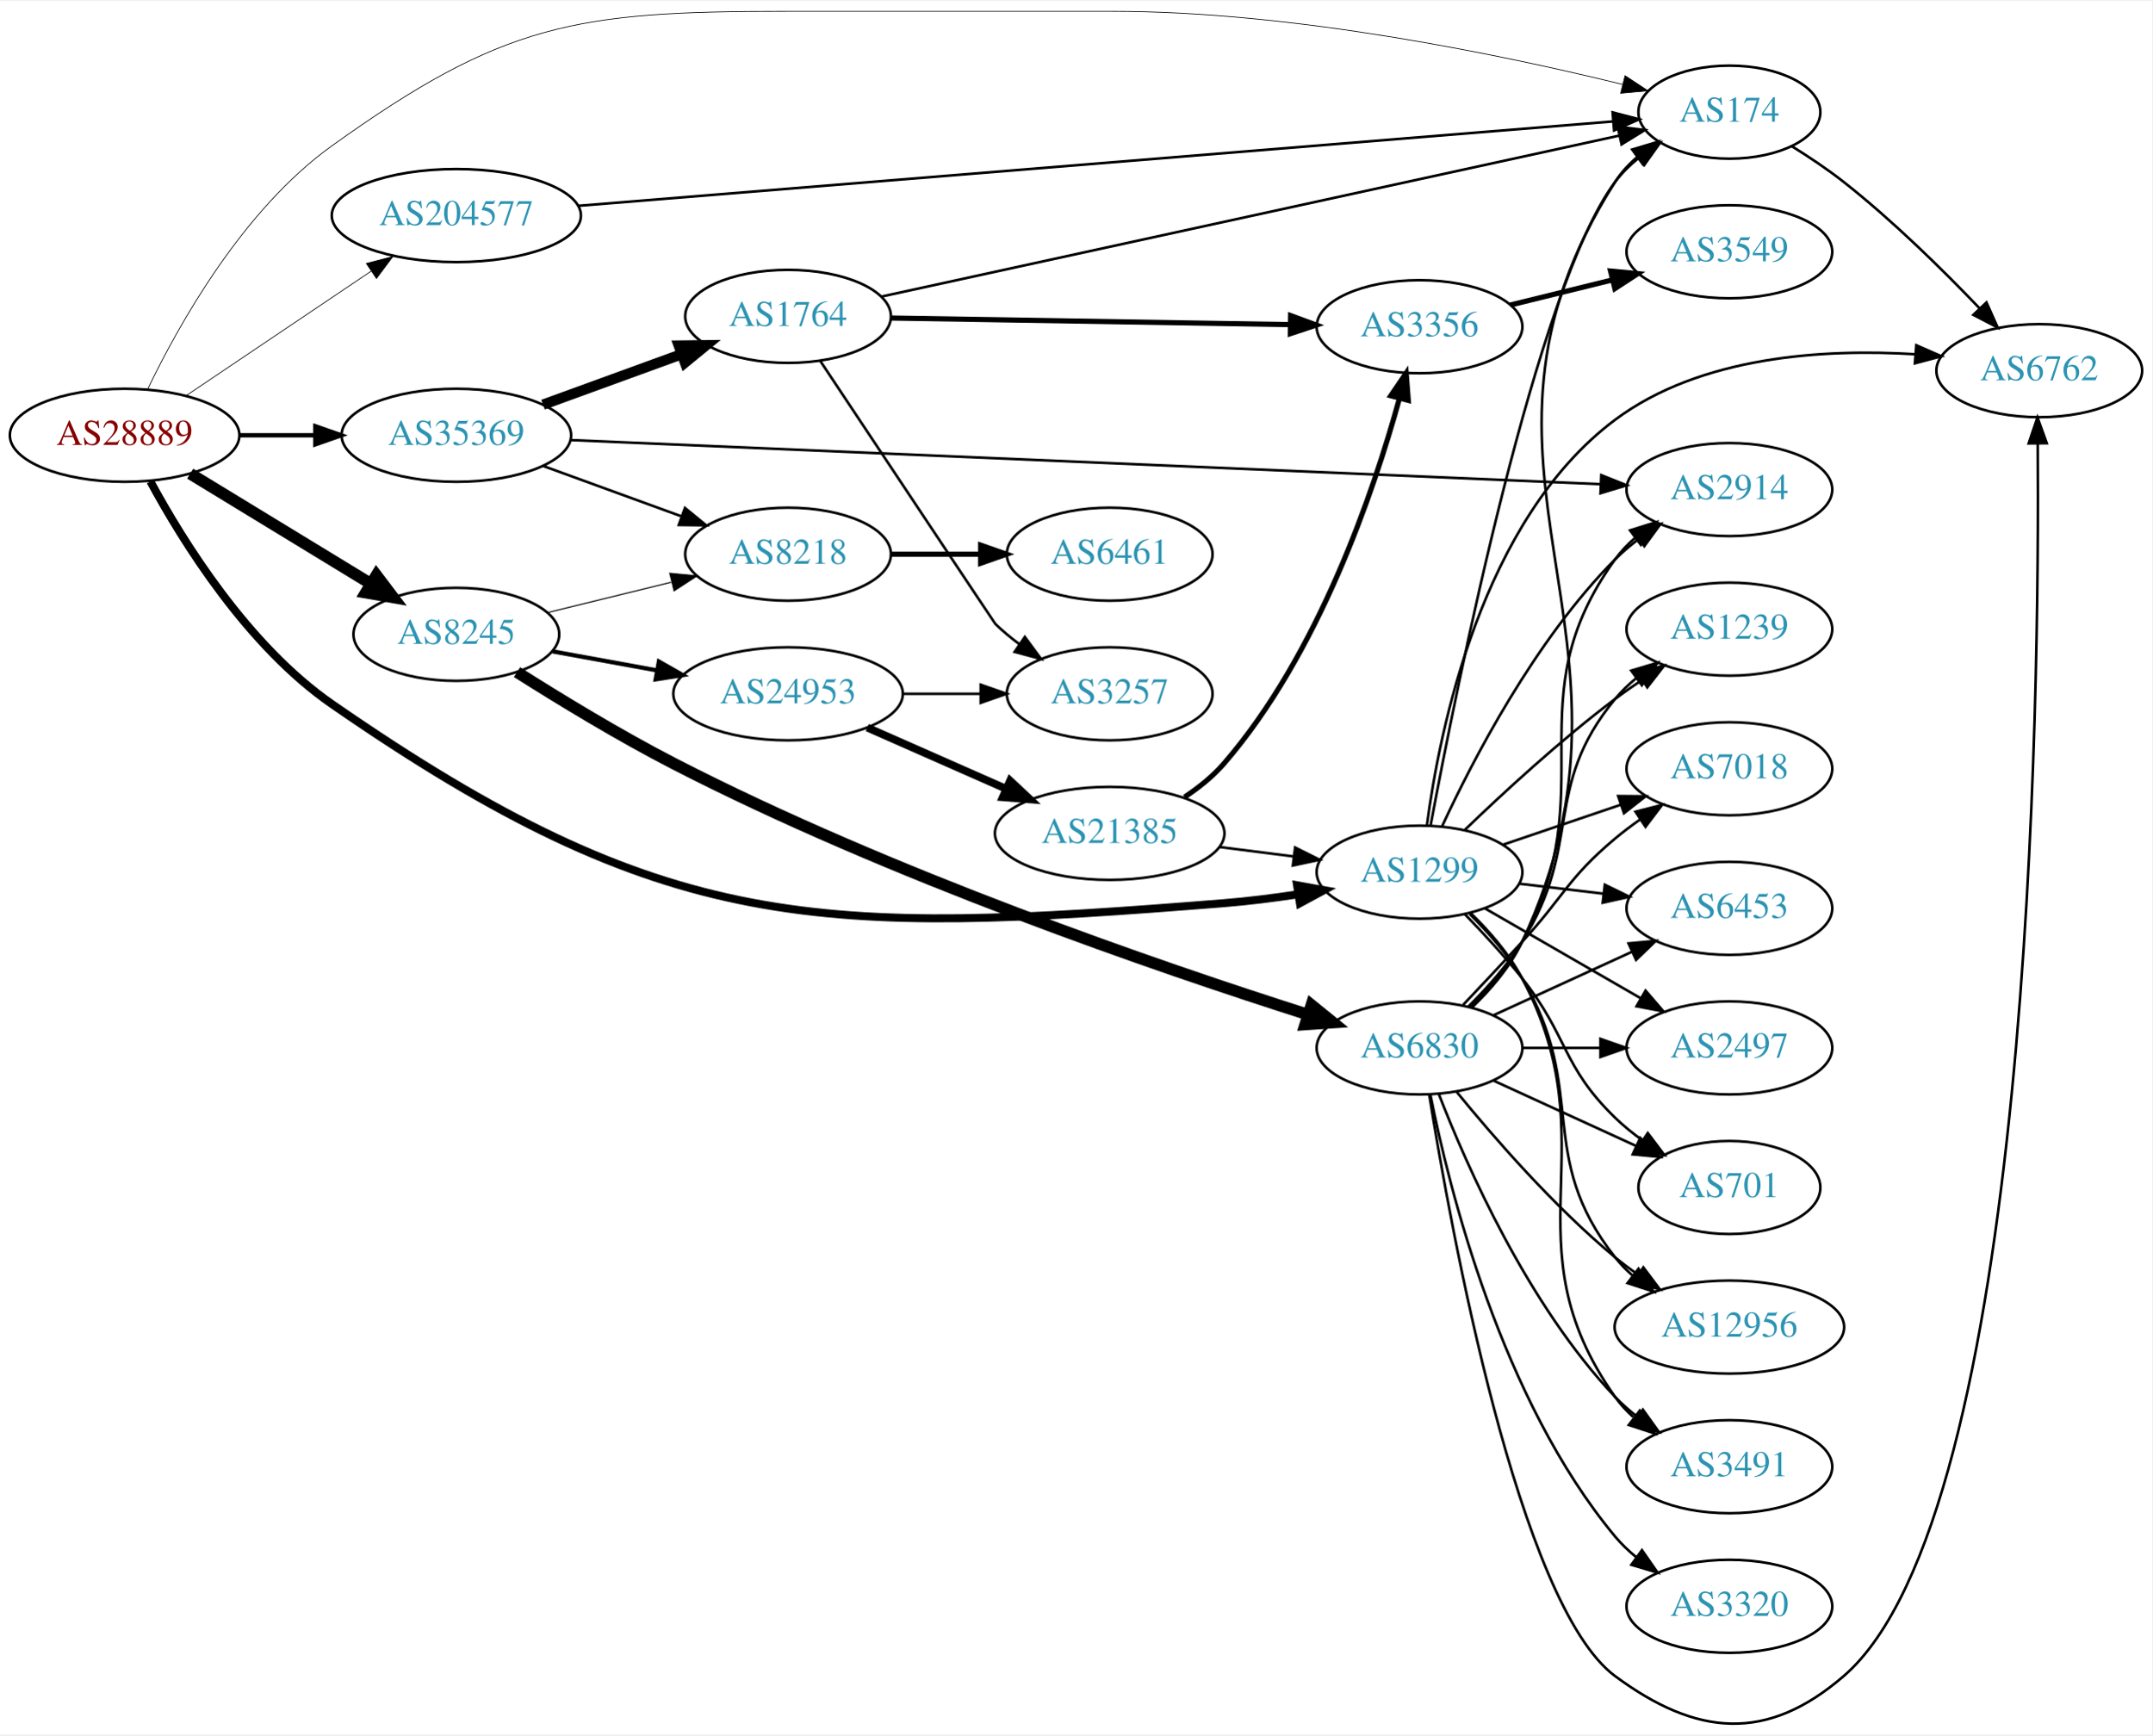
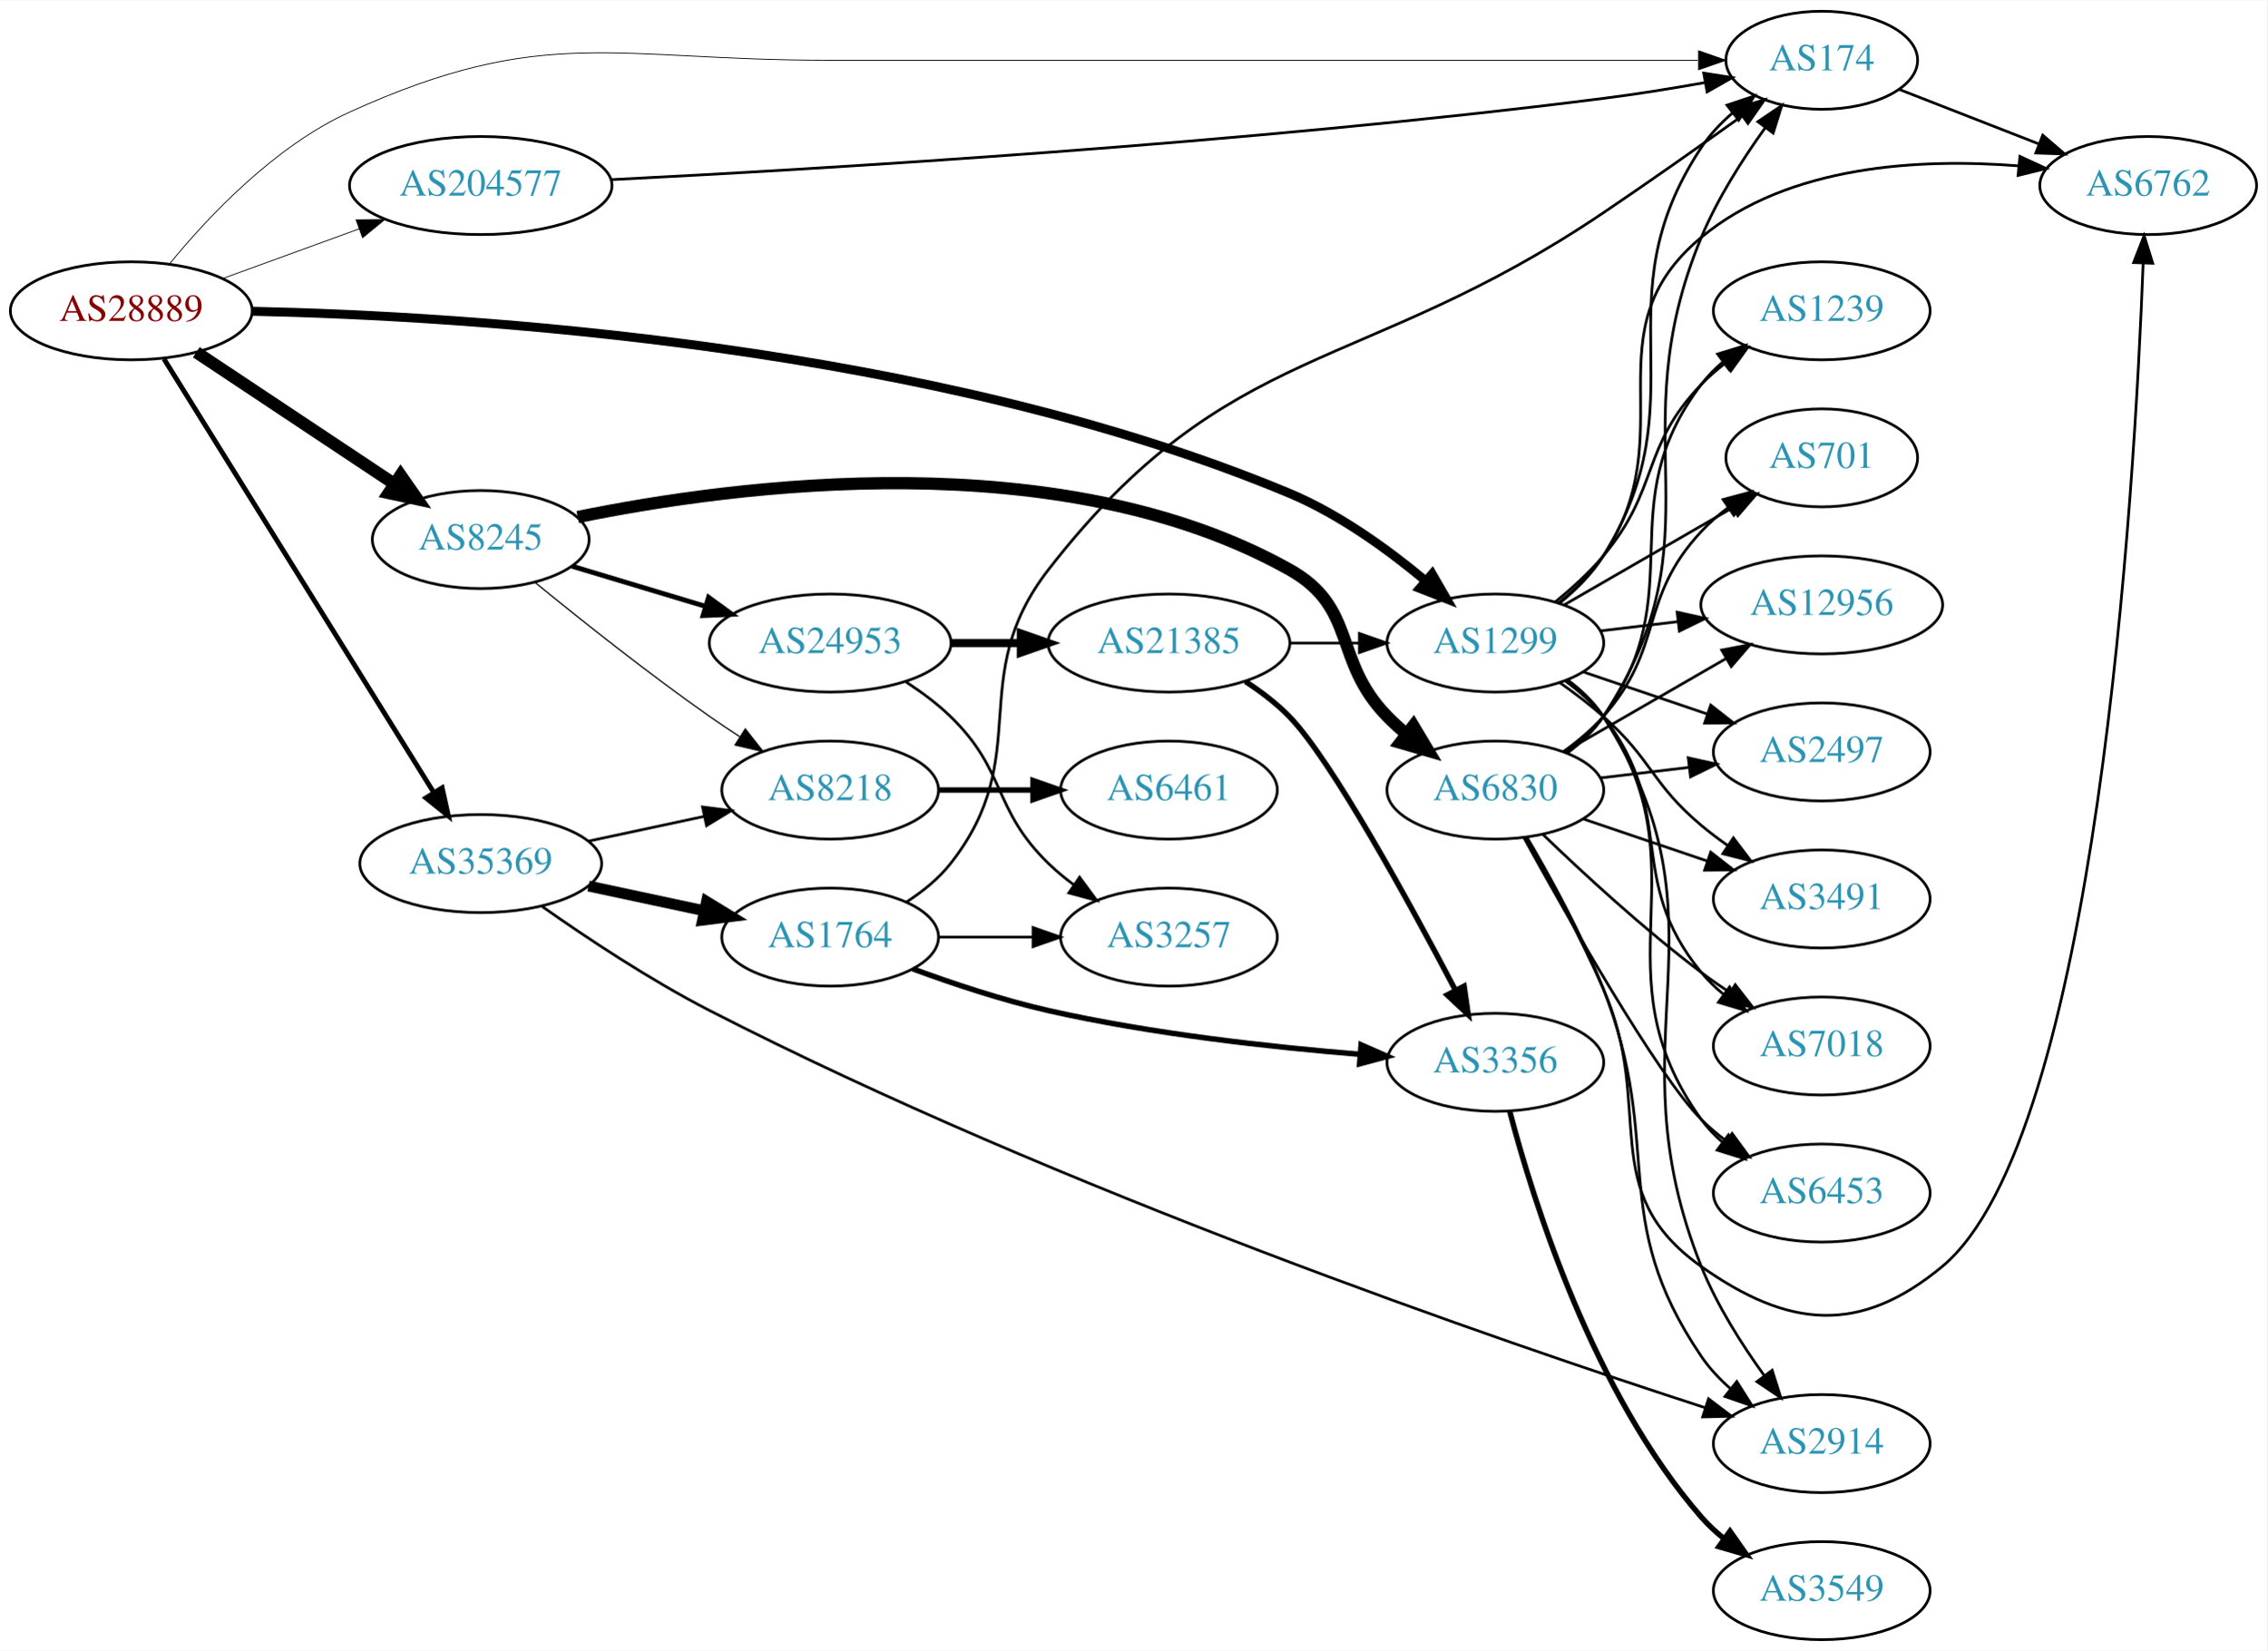
- <svg xmlns="http://www.w3.org/2000/svg" xmlns:xlink="http://www.w3.org/1999/xlink" width="832pt" height="671pt" viewBox="0.00 0.00 832.35 670.53">
-   <g id="graph0" class="graph" transform="scale(1 1) rotate(0) translate(4 666.526)">
-     <polygon fill="white" stroke="none" points="-4,4 -4,-666.526 828.346,-666.526 828.346,4 -4,4" />
+ <svg xmlns="http://www.w3.org/2000/svg" xmlns:xlink="http://www.w3.org/1999/xlink" width="832pt" height="606pt" viewBox="0.00 0.00 832.35 606.00">
+   <g id="graph0" class="graph" transform="scale(1 1) rotate(0) translate(4 602)">
+     <polygon fill="white" stroke="none" points="-4,4 -4,-602 828.346,-602 828.346,4 -4,4" />
    <g id="node1" class="node">
      <g id="a_node1">
        <a xlink:href="/asn/28889" xlink:title="AS28889 ~ LINZNET-AS [AT]">
-           <ellipse fill="#ffffff" stroke="black" cx="44.196" cy="-498.526" rx="44.393" ry="18" />
-           <text text-anchor="middle" x="44.196" y="-494.826" font-family="Times,serif" font-size="14.00" fill="#880000">AS28889</text>
+           <ellipse fill="#ffffff" stroke="black" cx="44.196" cy="-488" rx="44.393" ry="18" />
+           <text text-anchor="middle" x="44.196" y="-484.3" font-family="Times,serif" font-size="14.00" fill="#880000">AS28889</text>
        </a>
      </g>
    </g>
    <g id="node2" class="node">
      <g id="a_node2">
        <a xlink:href="/asn/1299" xlink:title="AS1299 ~ Telia Carrier [EU]">
-           <ellipse fill="#ffffff" stroke="black" cx="545.014" cy="-329.526" rx="39.794" ry="18" />
-           <text text-anchor="middle" x="545.014" y="-325.826" font-family="Times,serif" font-size="14.00" fill="#2c94b3">AS1299</text>
+           <ellipse fill="#ffffff" stroke="black" cx="545.014" cy="-366" rx="39.794" ry="18" />
+           <text text-anchor="middle" x="545.014" y="-362.3" font-family="Times,serif" font-size="14.00" fill="#2c94b3">AS1299</text>
        </a>
      </g>
    </g>
    <g id="edge1" class="edge">
-       <path fill="none" stroke="black" stroke-width="3.094" d="M54.159,-480.671C66.723,-457.435 91.743,-417.139 124.392,-394.526 253.535,-305.077 312.771,-305.019 469.368,-317.526 478.688,-318.27 488.602,-319.529 498.056,-320.959" />
-       <polygon fill="black" stroke="black" stroke-width="3.094" points="497.658,-324.44 508.085,-322.561 498.763,-317.528 497.658,-324.44" />
+       <path fill="none" stroke="black" stroke-width="3.3" d="M88.555,-487.841C167.427,-486.123 338.325,-475.762 469.368,-421 487.572,-413.393 505.455,-400.463 519.152,-389.051" />
+       <polygon fill="black" stroke="black" stroke-width="3.3" points="521.811,-391.38 527.105,-382.202 517.243,-386.076 521.811,-391.38" />
    </g>
    <g id="node3" class="node">
      <g id="a_node3">
        <a xlink:href="/asn/8245" xlink:title="AS8245 ~ Video-Broadcast GmbH [AT]">
-           <ellipse fill="#ffffff" stroke="black" cx="172.488" cy="-421.526" rx="39.794" ry="18" />
-           <text text-anchor="middle" x="172.488" y="-417.826" font-family="Times,serif" font-size="14.00" fill="#2c94b3">AS8245</text>
+           <ellipse fill="#ffffff" stroke="black" cx="172.488" cy="-404" rx="39.794" ry="18" />
+           <text text-anchor="middle" x="172.488" y="-400.3" font-family="Times,serif" font-size="14.00" fill="#2c94b3">AS8245</text>
        </a>
      </g>
    </g>
    <g id="edge2" class="edge">
-       <path fill="none" stroke="black" stroke-width="4.5" d="M69.546,-483.679C89.454,-471.542 117.76,-454.283 139.496,-441.031" />
-       <polygon fill="black" stroke="black" stroke-width="4.5" points="141.578,-444.373 148.066,-435.806 137.478,-437.65 141.578,-444.373" />
+       <path fill="none" stroke="black" stroke-width="4.5" d="M68.067,-472.788C88.398,-459.265 118.29,-439.383 140.716,-424.467" />
+       <polygon fill="black" stroke="black" stroke-width="4.5" points="143.066,-427.633 149.211,-418.817 138.704,-421.076 143.066,-427.633" />
    </g>
    <g id="node4" class="node">
      <g id="a_node4">
        <a xlink:href="/asn/35369" xlink:title="AS35369 ~ LINZAG-TELEKOM-AS [AT]">
-           <ellipse fill="#ffffff" stroke="black" cx="172.488" cy="-498.526" rx="44.393" ry="18" />
-           <text text-anchor="middle" x="172.488" y="-494.826" font-family="Times,serif" font-size="14.00" fill="#2c94b3">AS35369</text>
+           <ellipse fill="#ffffff" stroke="black" cx="172.488" cy="-285" rx="44.393" ry="18" />
+           <text text-anchor="middle" x="172.488" y="-281.3" font-family="Times,serif" font-size="14.00" fill="#2c94b3">AS35369</text>
        </a>
      </g>
    </g>
    <g id="edge3" class="edge">
-       <path fill="none" stroke="black" stroke-width="1.688" d="M88.659,-498.526C98.085,-498.526 108.161,-498.526 117.924,-498.526" />
-       <polygon fill="black" stroke="black" stroke-width="1.688" points="117.945,-502.026 127.945,-498.526 117.945,-495.026 117.945,-502.026" />
+       <path fill="none" stroke="black" stroke-width="1.8" d="M56.183,-470.34C78.491,-434.483 129.185,-352.997 155.289,-311.039" />
+       <polygon fill="black" stroke="black" stroke-width="1.8" points="158.306,-312.814 160.617,-302.474 152.362,-309.116 158.306,-312.814" />
    </g>
    <g id="node5" class="node">
      <g id="a_node5">
        <a xlink:href="/asn/204577" xlink:title="AS204577 ~ LINZNET-GER-AS [DE]">
-           <ellipse fill="#ffffff" stroke="black" cx="172.488" cy="-583.526" rx="48.192" ry="18" />
-           <text text-anchor="middle" x="172.488" y="-579.826" font-family="Times,serif" font-size="14.00" fill="#2c94b3">AS204577</text>
+           <ellipse fill="#ffffff" stroke="black" cx="172.488" cy="-534" rx="48.192" ry="18" />
+           <text text-anchor="middle" x="172.488" y="-530.3" font-family="Times,serif" font-size="14.00" fill="#2c94b3">AS204577</text>
        </a>
      </g>
    </g>
    <g id="edge4" class="edge">
-       <path fill="none" stroke="black" stroke-width="0.281" d="M68.067,-513.918C88.022,-527.349 117.187,-546.978 139.462,-561.971" />
-       <polygon fill="black" stroke="black" stroke-width="0.281" points="137.681,-564.991 147.931,-567.671 141.589,-559.184 137.681,-564.991" />
+       <path fill="none" stroke="black" stroke-width="0.3" d="M77.719,-499.846C92.993,-505.409 111.42,-512.121 127.882,-518.117" />
+       <polygon fill="black" stroke="black" stroke-width="0.3" points="126.715,-521.417 137.309,-521.551 129.111,-514.84 126.715,-521.417" />
    </g>
    <g id="node6" class="node">
      <g id="a_node6">
        <a xlink:href="/asn/174" xlink:title="AS174 ~ Cogent Communications [US]">
-           <ellipse fill="#ffffff" stroke="black" cx="664.857" cy="-623.526" rx="35.194" ry="18" />
-           <text text-anchor="middle" x="664.857" y="-619.826" font-family="Times,serif" font-size="14.00" fill="#2c94b3">AS174</text>
+           <ellipse fill="#ffffff" stroke="black" cx="664.857" cy="-580" rx="35.194" ry="18" />
+           <text text-anchor="middle" x="664.857" y="-576.3" font-family="Times,serif" font-size="14.00" fill="#2c94b3">AS174</text>
        </a>
      </g>
    </g>
    <g id="edge5" class="edge">
-       <path fill="none" stroke="black" stroke-width="0.281" d="M53.176,-516.505C65.107,-541.332 89.936,-585.834 124.392,-610.526 190.48,-657.883 218.476,-662.526 299.78,-662.526 299.78,-662.526 299.78,-662.526 426.172,-662.526 496.296,-662.526 576.541,-645.79 623.556,-634.245" />
-       <polygon fill="black" stroke="black" stroke-width="0.281" points="624.499,-637.617 633.352,-631.796 622.801,-630.826 624.499,-637.617" />
-     </g>
-     <g id="edge6" class="edge">
-       <path fill="none" stroke="black" d="M549.303,-347.606C559.256,-400.849 590.239,-555.868 620.661,-596.526 623.224,-599.951 626.361,-603.046 629.763,-605.813" />
-       <polygon fill="black" stroke="black" points="627.855,-608.751 638.038,-611.676 631.902,-603.039 627.855,-608.751" />
+       <path fill="none" stroke="black" stroke-width="0.3" d="M58.232,-505.232C72.423,-522.568 96.811,-548.473 124.392,-561 195.781,-593.422 221.374,-580 299.78,-580 299.78,-580 299.78,-580 426.172,-580 493.5,-580 571.555,-580 619.315,-580" />
+       <polygon fill="black" stroke="black" stroke-width="0.3" points="619.613,-583.5 629.613,-580 619.613,-576.5 619.613,-583.5" />
+     </g>
+     <g id="edge7" class="edge">
+       <path fill="none" stroke="black" d="M568.459,-380.523C574.506,-385.416 580.514,-391.347 584.661,-398 620.926,-456.183 582.838,-490.817 620.661,-548 623.75,-552.671 627.764,-556.91 632.1,-560.663" />
+       <polygon fill="black" stroke="black" points="630.073,-563.52 640.121,-566.882 634.363,-557.989 630.073,-563.52" />
    </g>
    <g id="node7" class="node">
      <g id="a_node7">
-         <a xlink:href="/asn/6453" xlink:title="AS6453 ~ TATA COMMUNICATIONS (AMERICA) INC [US]">
-           <ellipse fill="#ffffff" stroke="black" cx="664.857" cy="-315.526" rx="39.794" ry="18" />
-           <text text-anchor="middle" x="664.857" y="-311.826" font-family="Times,serif" font-size="14.00" fill="#2c94b3">AS6453</text>
-         </a>
-       </g>
-     </g>
-     <g id="edge7" class="edge">
-       <path fill="none" stroke="black" d="M583.625,-325.057C593.936,-323.832 605.253,-322.488 616.053,-321.205" />
-       <polygon fill="black" stroke="black" points="616.683,-324.655 626.2,-319.999 615.857,-317.704 616.683,-324.655" />
+         <a xlink:href="/asn/2497" xlink:title="AS2497 ~ Internet Initiative Japan Inc. [JP]">
+           <ellipse fill="#ffffff" stroke="black" cx="664.857" cy="-326" rx="39.794" ry="18" />
+           <text text-anchor="middle" x="664.857" y="-322.3" font-family="Times,serif" font-size="14.00" fill="#2c94b3">AS2497</text>
+         </a>
+       </g>
+     </g>
+     <g id="edge6" class="edge">
+       <path fill="none" stroke="black" d="M577.285,-355.386C591.268,-350.639 607.939,-344.981 622.901,-339.902" />
+       <polygon fill="black" stroke="black" points="624.096,-343.192 632.441,-336.664 621.846,-336.564 624.096,-343.192" />
    </g>
    <g id="node8" class="node">
      <g id="a_node8">
        <a xlink:href="/asn/6762" xlink:title="AS6762 ~ TELECOM ITALIA SPARKLE S.p.A. [IT]">
-           <ellipse fill="#ffffff" stroke="black" cx="784.7" cy="-523.526" rx="39.794" ry="18" />
-           <text text-anchor="middle" x="784.7" y="-519.826" font-family="Times,serif" font-size="14.00" fill="#2c94b3">AS6762</text>
+           <ellipse fill="#ffffff" stroke="black" cx="784.7" cy="-534" rx="39.794" ry="18" />
+           <text text-anchor="middle" x="784.7" y="-530.3" font-family="Times,serif" font-size="14.00" fill="#2c94b3">AS6762</text>
        </a>
      </g>
    </g>
    <g id="edge8" class="edge">
-       <path fill="none" stroke="black" d="M547.884,-347.75C552.679,-384.195 568.936,-465.868 620.661,-504.526 653.694,-529.213 701.48,-532.061 736.784,-529.872" />
-       <polygon fill="black" stroke="black" points="737.148,-533.354 746.848,-529.092 736.607,-526.375 737.148,-533.354" />
+       <path fill="none" stroke="black" d="M568.197,-380.692C574.237,-385.59 580.307,-391.481 584.661,-398 614.878,-443.243 578.845,-480.195 620.661,-515 652.656,-541.631 701.224,-544.056 737.034,-541.229" />
+       <polygon fill="black" stroke="black" points="737.614,-544.689 747.237,-540.256 736.95,-537.721 737.614,-544.689" />
    </g>
    <g id="node9" class="node">
      <g id="a_node9">
-         <a xlink:href="/asn/2497" xlink:title="AS2497 ~ Internet Initiative Japan Inc. [JP]">
-           <ellipse fill="#ffffff" stroke="black" cx="664.857" cy="-261.526" rx="39.794" ry="18" />
-           <text text-anchor="middle" x="664.857" y="-257.826" font-family="Times,serif" font-size="14.00" fill="#2c94b3">AS2497</text>
+         <a xlink:href="/asn/3491" xlink:title="AS3491 ~ PCCW Global, Inc. [US]">
+           <ellipse fill="#ffffff" stroke="black" cx="664.857" cy="-272" rx="39.794" ry="18" />
+           <text text-anchor="middle" x="664.857" y="-268.3" font-family="Times,serif" font-size="14.00" fill="#2c94b3">AS3491</text>
        </a>
      </g>
    </g>
    <g id="edge9" class="edge">
-       <path fill="none" stroke="black" d="M570.146,-315.601C587.585,-305.538 611.359,-291.819 630.597,-280.718" />
-       <polygon fill="black" stroke="black" points="632.441,-283.695 639.353,-275.665 628.942,-277.632 632.441,-283.695" />
+       <path fill="none" stroke="black" d="M568.741,-351.411C574.141,-347.6 579.755,-343.337 584.661,-339 602.581,-323.159 602.342,-314.377 620.661,-299 623.698,-296.45 626.997,-293.965 630.373,-291.601" />
+       <polygon fill="black" stroke="black" points="632.416,-294.446 638.816,-286.002 628.547,-288.612 632.416,-294.446" />
    </g>
    <g id="node10" class="node">
      <g id="a_node10">
-         <a xlink:href="/asn/701" xlink:title="AS701 ~ UUNET [US]">
-           <ellipse fill="#ffffff" stroke="black" cx="664.857" cy="-207.526" rx="35.194" ry="18" />
-           <text text-anchor="middle" x="664.857" y="-203.826" font-family="Times,serif" font-size="14.00" fill="#2c94b3">AS701</text>
+         <a xlink:href="/asn/7018" xlink:title="AS7018 ~ AT&amp;T Services, Inc. [US]">
+           <ellipse fill="#ffffff" stroke="black" cx="664.857" cy="-218" rx="39.794" ry="18" />
+           <text text-anchor="middle" x="664.857" y="-214.3" font-family="Times,serif" font-size="14.00" fill="#2c94b3">AS7018</text>
        </a>
      </g>
    </g>
    <g id="edge10" class="edge">
-       <path fill="none" stroke="black" d="M562.468,-313.34C569.591,-306.019 577.841,-297.1 584.661,-288.526 602.616,-265.951 599.968,-254.62 620.661,-234.526 623.889,-231.391 627.54,-228.436 631.318,-225.713" />
-       <polygon fill="black" stroke="black" points="633.297,-228.6 639.678,-220.143 629.415,-222.775 633.297,-228.6" />
+       <path fill="none" stroke="black" d="M570.784,-351.995C575.868,-348.272 580.831,-343.901 584.661,-339 612.209,-303.751 592.22,-279.533 620.661,-245 623.05,-242.099 625.837,-239.417 628.823,-236.961" />
+       <polygon fill="black" stroke="black" points="631.014,-239.696 637.057,-230.994 626.906,-234.028 631.014,-239.696" />
    </g>
    <g id="node11" class="node">
      <g id="a_node11">
-         <a xlink:href="/asn/12956" xlink:title="AS12956 ~ TELXIUS [ES]">
-           <ellipse fill="#ffffff" stroke="black" cx="664.857" cy="-153.526" rx="44.393" ry="18" />
-           <text text-anchor="middle" x="664.857" y="-149.826" font-family="Times,serif" font-size="14.00" fill="#2c94b3">AS12956</text>
+         <a xlink:href="/asn/6453" xlink:title="AS6453 ~ TATA COMMUNICATIONS (AMERICA) INC [US]">
+           <ellipse fill="#ffffff" stroke="black" cx="664.857" cy="-164" rx="39.794" ry="18" />
+           <text text-anchor="middle" x="664.857" y="-160.3" font-family="Times,serif" font-size="14.00" fill="#2c94b3">AS6453</text>
        </a>
      </g>
    </g>
    <g id="edge11" class="edge">
-       <path fill="none" stroke="black" d="M564.394,-313.352C571.515,-306.307 579.24,-297.593 584.661,-288.526 610.622,-245.097 589.362,-220.28 620.661,-180.526 622.685,-177.955 625.026,-175.563 627.551,-173.352" />
-       <polygon fill="black" stroke="black" points="629.707,-176.109 635.541,-167.265 625.465,-170.541 629.707,-176.109" />
+       <path fill="none" stroke="black" d="M571.257,-352.341C576.317,-348.6 581.15,-344.135 584.661,-339 622.873,-283.12 581.031,-245.884 620.661,-191 622.861,-187.953 625.521,-185.173 628.428,-182.656" />
+       <polygon fill="black" stroke="black" points="630.624,-185.385 636.552,-176.604 626.442,-179.772 630.624,-185.385" />
    </g>
    <g id="node12" class="node">
      <g id="a_node12">
-         <a xlink:href="/asn/3491" xlink:title="AS3491 ~ PCCW Global, Inc. [US]">
-           <ellipse fill="#ffffff" stroke="black" cx="664.857" cy="-99.525" rx="39.794" ry="18" />
-           <text text-anchor="middle" x="664.857" y="-95.826" font-family="Times,serif" font-size="14.00" fill="#2c94b3">AS3491</text>
+         <a xlink:href="/asn/1239" xlink:title="AS1239 ~ Sprint [US]">
+           <ellipse fill="#ffffff" stroke="black" cx="664.857" cy="-488" rx="39.794" ry="18" />
+           <text text-anchor="middle" x="664.857" y="-484.3" font-family="Times,serif" font-size="14.00" fill="#2c94b3">AS1239</text>
        </a>
      </g>
    </g>
    <g id="edge12" class="edge">
-       <path fill="none" stroke="black" d="M564.87,-313.62C572.063,-306.616 579.715,-297.86 584.661,-288.526 619.194,-223.353 578.082,-186.75 620.661,-126.526 622.652,-123.709 625.039,-121.124 627.655,-118.766" />
-       <polygon fill="black" stroke="black" points="630.208,-121.22 636.023,-112.364 625.954,-115.66 630.208,-121.22" />
+       <path fill="none" stroke="black" d="M566.924,-381.02C573.061,-386.008 579.503,-391.866 584.661,-398 605.416,-422.683 598.312,-437.751 620.661,-461 623.266,-463.71 626.196,-466.264 629.272,-468.639" />
+       <polygon fill="black" stroke="black" points="627.433,-471.624 637.632,-474.495 631.449,-465.891 627.433,-471.624" />
    </g>
    <g id="node13" class="node">
      <g id="a_node13">
-         <a xlink:href="/asn/1239" xlink:title="AS1239 ~ Sprint [US]">
-           <ellipse fill="#ffffff" stroke="black" cx="664.857" cy="-423.526" rx="39.794" ry="18" />
-           <text text-anchor="middle" x="664.857" y="-419.826" font-family="Times,serif" font-size="14.00" fill="#2c94b3">AS1239</text>
+         <a xlink:href="/asn/701" xlink:title="AS701 ~ UUNET [US]">
+           <ellipse fill="#ffffff" stroke="black" cx="664.857" cy="-434" rx="35.194" ry="18" />
+           <text text-anchor="middle" x="664.857" y="-430.3" font-family="Times,serif" font-size="14.00" fill="#2c94b3">AS701</text>
        </a>
      </g>
    </g>
    <g id="edge13" class="edge">
-       <path fill="none" stroke="black" d="M562.491,-345.835C577.16,-359.975 599.51,-380.611 620.661,-396.526 624,-399.038 627.578,-401.543 631.193,-403.957" />
-       <polygon fill="black" stroke="black" points="629.301,-406.902 639.6,-409.387 633.099,-401.022 629.301,-406.902" />
+       <path fill="none" stroke="black" d="M570.146,-379.925C588.05,-390.256 612.631,-404.441 632.126,-415.69" />
+       <polygon fill="black" stroke="black" points="630.548,-418.82 640.959,-420.787 634.047,-412.757 630.548,-418.82" />
    </g>
    <g id="node14" class="node">
      <g id="a_node14">
-         <a xlink:href="/asn/2914" xlink:title="AS2914 ~ NTT America, Inc. [US]">
-           <ellipse fill="#ffffff" stroke="black" cx="664.857" cy="-477.526" rx="39.794" ry="18" />
-           <text text-anchor="middle" x="664.857" y="-473.826" font-family="Times,serif" font-size="14.00" fill="#2c94b3">AS2914</text>
+         <a xlink:href="/asn/12956" xlink:title="AS12956 ~ TELXIUS [ES]">
+           <ellipse fill="#ffffff" stroke="black" cx="664.857" cy="-380" rx="44.393" ry="18" />
+           <text text-anchor="middle" x="664.857" y="-376.3" font-family="Times,serif" font-size="14.00" fill="#2c94b3">AS12956</text>
        </a>
      </g>
    </g>
    <g id="edge14" class="edge">
-       <path fill="none" stroke="black" d="M553.757,-347.277C565.427,-372.519 589.511,-419.192 620.661,-450.526 623.457,-453.338 626.599,-455.994 629.88,-458.461" />
-       <polygon fill="black" stroke="black" points="627.981,-461.403 638.203,-464.189 631.95,-455.637 627.981,-461.403" />
+       <path fill="none" stroke="black" d="M583.625,-370.468C592.627,-371.538 602.397,-372.698 611.921,-373.83" />
+       <polygon fill="black" stroke="black" points="611.766,-377.336 622.109,-375.04 612.592,-370.385 611.766,-377.336" />
    </g>
    <g id="node15" class="node">
      <g id="a_node15">
-         <a xlink:href="/asn/7018" xlink:title="AS7018 ~ AT&amp;T Services, Inc. [US]">
-           <ellipse fill="#ffffff" stroke="black" cx="664.857" cy="-369.526" rx="39.794" ry="18" />
-           <text text-anchor="middle" x="664.857" y="-365.826" font-family="Times,serif" font-size="14.00" fill="#2c94b3">AS7018</text>
+         <a xlink:href="/asn/2914" xlink:title="AS2914 ~ NTT America, Inc. [US]">
+           <ellipse fill="#ffffff" stroke="black" cx="664.857" cy="-72" rx="39.794" ry="18" />
+           <text text-anchor="middle" x="664.857" y="-68.3" font-family="Times,serif" font-size="14.00" fill="#2c94b3">AS2914</text>
        </a>
      </g>
    </g>
    <g id="edge15" class="edge">
-       <path fill="none" stroke="black" d="M577.285,-340.14C591.268,-344.886 607.939,-350.545 622.901,-355.624" />
-       <polygon fill="black" stroke="black" points="621.846,-358.962 632.441,-358.862 624.096,-352.333 621.846,-358.962" />
+       <path fill="none" stroke="black" d="M571.497,-352.5C576.544,-348.75 581.311,-344.241 584.661,-339 633.769,-262.16 586.713,-221.638 620.661,-137 626.328,-122.87 635.342,-108.622 643.673,-97.082" />
+       <polygon fill="black" stroke="black" points="646.657,-98.936 649.844,-88.831 641.051,-94.743 646.657,-98.936" />
    </g>
    <g id="node16" class="node">
      <g id="a_node16">
        <a xlink:href="/asn/8218" xlink:title="AS8218 ~ legacy Neotelecoms [FR]">
-           <ellipse fill="#ffffff" stroke="black" cx="300.78" cy="-452.526" rx="39.794" ry="18" />
-           <text text-anchor="middle" x="300.78" y="-448.826" font-family="Times,serif" font-size="14.00" fill="#2c94b3">AS8218</text>
+           <ellipse fill="#ffffff" stroke="black" cx="300.78" cy="-312" rx="39.794" ry="18" />
+           <text text-anchor="middle" x="300.78" y="-308.3" font-family="Times,serif" font-size="14.00" fill="#2c94b3">AS8218</text>
        </a>
      </g>
    </g>
    <g id="edge16" class="edge">
-       <path fill="none" stroke="black" stroke-width="0.409" d="M207.664,-429.915C222.406,-433.533 239.836,-437.812 255.546,-441.668" />
-       <polygon fill="black" stroke="black" stroke-width="0.409" points="255.03,-445.145 265.576,-444.13 256.699,-438.347 255.03,-445.145" />
+       <path fill="none" stroke="black" stroke-width="0.45" d="M192.527,-388.176C209.094,-374.634 233.934,-354.871 256.584,-339 260.087,-336.545 263.809,-334.054 267.542,-331.627" />
+       <polygon fill="black" stroke="black" stroke-width="0.45" points="269.617,-334.455 276.173,-326.132 265.858,-328.55 269.617,-334.455" />
    </g>
    <g id="node17" class="node">
      <g id="a_node17">
-         <a xlink:href="/asn/6830" xlink:title="AS6830 ~ LGI-UPC [AT]">
-           <ellipse fill="#ffffff" stroke="black" cx="545.014" cy="-261.526" rx="39.794" ry="18" />
-           <text text-anchor="middle" x="545.014" y="-257.826" font-family="Times,serif" font-size="14.00" fill="#2c94b3">AS6830</text>
+         <a xlink:href="/asn/24953" xlink:title="AS24953 ~ AS MACRO: AS-24953 (customers) [AT]">
+           <ellipse fill="#ffffff" stroke="black" cx="300.78" cy="-366" rx="44.393" ry="18" />
+           <text text-anchor="middle" x="300.78" y="-362.3" font-family="Times,serif" font-size="14.00" fill="#2c94b3">AS24953</text>
        </a>
      </g>
    </g>
    <g id="edge17" class="edge">
-       <path fill="none" stroke="black" stroke-width="4.5" d="M195.951,-406.902C212.414,-396.46 235.479,-382.396 256.584,-371.526 340.154,-328.482 444.615,-292.647 501.78,-274.443" />
-       <polygon fill="black" stroke="black" stroke-width="4.5" points="503.201,-278.123 511.551,-271.357 500.829,-270.614 503.201,-278.123" />
+       <path fill="none" stroke="black" stroke-width="1.8" d="M206.011,-394.214C220.9,-389.734 238.785,-384.353 254.926,-379.496" />
+       <polygon fill="black" stroke="black" stroke-width="1.8" points="256.14,-382.786 264.708,-376.553 254.123,-376.083 256.14,-382.786" />
    </g>
    <g id="node18" class="node">
      <g id="a_node18">
-         <a xlink:href="/asn/24953" xlink:title="AS24953 ~ AS MACRO: AS-24953 (customers) [AT]">
-           <ellipse fill="#ffffff" stroke="black" cx="300.78" cy="-398.526" rx="44.393" ry="18" />
-           <text text-anchor="middle" x="300.78" y="-394.826" font-family="Times,serif" font-size="14.00" fill="#2c94b3">AS24953</text>
+         <a xlink:href="/asn/6830" xlink:title="AS6830 ~ LGI-UPC [AT]">
+           <ellipse fill="#ffffff" stroke="black" cx="545.014" cy="-312" rx="39.794" ry="18" />
+           <text text-anchor="middle" x="545.014" y="-308.3" font-family="Times,serif" font-size="14.00" fill="#2c94b3">AS6830</text>
        </a>
      </g>
    </g>
    <g id="edge18" class="edge">
-       <path fill="none" stroke="black" stroke-width="1.636" d="M209.678,-414.935C222.224,-412.65 236.518,-410.047 249.966,-407.597" />
-       <polygon fill="black" stroke="black" stroke-width="1.636" points="250.831,-410.998 260.042,-405.762 249.577,-404.111 250.831,-410.998" />
+       <path fill="none" stroke="black" stroke-width="4.5" d="M208.101,-412.26C266.267,-424.164 385.475,-439.924 469.368,-393 494.542,-378.919 485.195,-359.617 505.368,-339 507.461,-336.861 509.744,-334.782 512.121,-332.79" />
+       <polygon fill="black" stroke="black" stroke-width="4.5" points="514.906,-335.614 520.42,-326.389 510.097,-329.379 514.906,-335.614" />
    </g>
    <g id="edge37" class="edge">
-       <path fill="none" stroke="black" d="M216.575,-496.68C307.674,-492.779 519.311,-483.716 615.148,-479.611" />
-       <polygon fill="black" stroke="black" points="615.31,-483.108 625.151,-479.183 615.011,-476.114 615.31,-483.108" />
-     </g>
-     <g id="edge38" class="edge">
-       <path fill="none" stroke="black" d="M206.011,-486.679C222.262,-480.76 242.084,-473.54 259.309,-467.266" />
-       <polygon fill="black" stroke="black" points="260.906,-470.41 269.105,-463.698 258.511,-463.832 260.906,-470.41" />
-     </g>
-     <g id="node25" class="node">
-       <g id="a_node25">
+       <path fill="none" stroke="black" d="M194.972,-269.292C211.333,-257.768 234.696,-242.235 256.584,-231 384.867,-165.151 547.033,-109.475 622.153,-85.135" />
+       <polygon fill="black" stroke="black" points="623.289,-88.446 631.734,-82.047 621.142,-81.783 623.289,-88.446" />
+     </g>
+     <g id="edge35" class="edge">
+       <path fill="none" stroke="black" d="M212.066,-293.248C225.491,-296.118 240.672,-299.363 254.585,-302.338" />
+       <polygon fill="black" stroke="black" points="253.937,-305.778 264.448,-304.446 255.401,-298.933 253.937,-305.778" />
+     </g>
+     <g id="node24" class="node">
+       <g id="a_node24">
        <a xlink:href="/asn/1764" xlink:title="AS1764 ~ NEXTLAYER-AS [AT]">
-           <ellipse fill="#ffffff" stroke="black" cx="300.78" cy="-544.526" rx="39.794" ry="18" />
-           <text text-anchor="middle" x="300.78" y="-540.826" font-family="Times,serif" font-size="14.00" fill="#2c94b3">AS1764</text>
+           <ellipse fill="#ffffff" stroke="black" cx="300.78" cy="-258" rx="39.794" ry="18" />
+           <text text-anchor="middle" x="300.78" y="-254.3" font-family="Times,serif" font-size="14.00" fill="#2c94b3">AS1764</text>
        </a>
      </g>
    </g>
    <g id="edge36" class="edge">
-       <path fill="none" stroke="black" stroke-width="4" d="M206.011,-510.372C222.262,-516.291 242.084,-523.511 259.309,-529.785" />
-       <polygon fill="black" stroke="black" stroke-width="4" points="258.511,-533.219 269.105,-533.353 260.906,-526.641 258.511,-533.219" />
+       <path fill="none" stroke="black" stroke-width="4" d="M212.066,-276.752C225.491,-273.882 240.672,-270.637 254.585,-267.662" />
+       <polygon fill="black" stroke="black" stroke-width="4" points="255.401,-271.067 264.448,-265.554 253.937,-264.222 255.401,-271.067" />
+     </g>
+     <g id="edge41" class="edge">
+       <path fill="none" stroke="black" d="M220.504,-536.168C297.045,-540.032 453.256,-549.312 584.661,-566 596.767,-567.537 609.837,-569.657 621.803,-571.782" />
+       <polygon fill="black" stroke="black" points="621.516,-575.287 631.982,-573.636 622.771,-568.4 621.516,-575.287" />
    </g>
    <g id="edge42" class="edge">
-       <path fill="none" stroke="black" d="M219.621,-587.289C313.86,-594.976 527.354,-612.391 619.806,-619.932" />
-       <polygon fill="black" stroke="black" points="619.691,-623.434 629.943,-620.759 620.26,-616.458 619.691,-623.434" />
-     </g>
-     <g id="edge43" class="edge">
-       <path fill="none" stroke="black" d="M688.899,-610.397C695.601,-606.244 702.797,-601.446 709.053,-596.526 727.98,-581.639 747.365,-562.545 761.635,-547.619" />
-       <polygon fill="black" stroke="black" points="764.283,-549.913 768.602,-540.238 759.193,-545.108 764.283,-549.913" />
+       <path fill="none" stroke="black" d="M693.189,-569.331C708.421,-563.385 727.652,-555.878 744.467,-549.315" />
+       <polygon fill="black" stroke="black" points="745.996,-552.475 754.039,-545.578 743.451,-545.954 745.996,-552.475" />
    </g>
    <g id="node19" class="node">
      <g id="a_node19">
        <a xlink:href="/asn/6461" xlink:title="AS6461 ~ Zayo Bandwidth [US]">
-           <ellipse fill="#ffffff" stroke="black" cx="425.172" cy="-452.526" rx="39.794" ry="18" />
-           <text text-anchor="middle" x="425.172" y="-448.826" font-family="Times,serif" font-size="14.00" fill="#2c94b3">AS6461</text>
+           <ellipse fill="#ffffff" stroke="black" cx="425.172" cy="-312" rx="39.794" ry="18" />
+           <text text-anchor="middle" x="425.172" y="-308.3" font-family="Times,serif" font-size="14.00" fill="#2c94b3">AS6461</text>
        </a>
      </g>
    </g>
    <g id="edge19" class="edge">
-       <path fill="none" stroke="black" stroke-width="2" d="M340.505,-452.526C351.444,-452.526 363.494,-452.526 374.961,-452.526" />
-       <polygon fill="black" stroke="black" stroke-width="2" points="375.278,-456.026 385.278,-452.526 375.278,-449.026 375.278,-456.026" />
-     </g>
-     <g id="edge29" class="edge">
-       <path fill="none" stroke="black" d="M565.329,-277.202C572.593,-284.171 580.172,-292.962 584.661,-302.526 640.596,-421.694 549.955,-485.483 620.661,-596.526 622.959,-600.134 625.931,-603.343 629.24,-606.175" />
-       <polygon fill="black" stroke="black" points="627.265,-609.066 637.414,-612.107 631.376,-603.401 627.265,-609.066" />
-     </g>
-     <g id="edge21" class="edge">
-       <path fill="none" stroke="black" d="M573.643,-274.186C589.6,-281.498 609.871,-290.787 627.154,-298.707" />
-       <polygon fill="black" stroke="black" points="625.852,-301.96 636.401,-302.944 628.768,-295.597 625.852,-301.96" />
-     </g>
-     <g id="edge24" class="edge">
-       <path fill="none" stroke="black" d="M548.769,-243.475C557.037,-191.94 583.392,-46.065 620.661,-18.526 652.256,4.821 679.312,7.142 709.053,-18.526 781.571,-81.112 784.844,-398.08 784.107,-495.2" />
-       <polygon fill="black" stroke="black" points="780.605,-495.388 784.008,-505.422 787.605,-495.456 780.605,-495.388" />
-     </g>
-     <g id="edge27" class="edge">
-       <path fill="none" stroke="black" d="M584.927,-261.526C594.48,-261.526 604.83,-261.526 614.793,-261.526" />
-       <polygon fill="black" stroke="black" points="614.985,-265.026 624.985,-261.526 614.985,-258.026 614.985,-265.026" />
-     </g>
-     <g id="edge26" class="edge">
-       <path fill="none" stroke="black" d="M573.643,-248.865C590.059,-241.342 611.041,-231.728 628.638,-223.664" />
-       <polygon fill="black" stroke="black" points="630.382,-226.715 638.015,-219.367 627.466,-220.351 630.382,-226.715" />
-     </g>
-     <g id="edge28" class="edge">
-       <path fill="none" stroke="black" d="M559.433,-244.461C573.548,-227.151 596.963,-200.181 620.661,-180.526 623.399,-178.255 626.342,-176.031 629.36,-173.896" />
-       <polygon fill="black" stroke="black" points="631.586,-176.618 637.948,-168.146 627.691,-170.801 631.586,-176.618" />
-     </g>
-     <g id="edge20" class="edge">
-       <path fill="none" stroke="black" d="M552.537,-243.531C563.288,-215.797 586.945,-162.097 620.661,-126.526 623.247,-123.798 626.164,-121.231 629.232,-118.848" />
-       <polygon fill="black" stroke="black" points="631.411,-121.595 637.581,-112.982 627.386,-115.867 631.411,-121.595" />
-     </g>
-     <g id="edge30" class="edge">
-       <path fill="none" stroke="black" d="M563.803,-277.43C570.998,-284.562 578.938,-293.414 584.661,-302.526 608.455,-340.41 592.22,-361.993 620.661,-396.526 623.05,-399.427 625.837,-402.109 628.823,-404.565" />
-       <polygon fill="black" stroke="black" points="626.906,-407.498 637.057,-410.532 631.014,-401.83 626.906,-407.498" />
-     </g>
-     <g id="edge25" class="edge">
-       <path fill="none" stroke="black" d="M564.777,-277.481C571.956,-284.493 579.622,-293.24 584.661,-302.526 616.951,-362.024 581.031,-395.642 620.661,-450.526 622.861,-453.573 625.521,-456.352 628.428,-458.869" />
-       <polygon fill="black" stroke="black" points="626.442,-461.754 636.552,-464.921 630.624,-456.14 626.442,-461.754" />
-     </g>
-     <g id="edge23" class="edge">
-       <path fill="none" stroke="black" d="M561.897,-278.2C568.914,-285.612 577.239,-294.467 584.661,-302.526 600.865,-320.118 602.342,-327.148 620.661,-342.526 623.698,-345.075 626.997,-347.56 630.373,-349.925" />
-       <polygon fill="black" stroke="black" points="628.547,-352.914 638.816,-355.523 632.416,-347.08 628.547,-352.914" />
+       <path fill="none" stroke="black" stroke-width="2" d="M340.505,-312C351.444,-312 363.494,-312 374.961,-312" />
+       <polygon fill="black" stroke="black" stroke-width="2" points="375.278,-315.5 385.278,-312 375.278,-308.5 375.278,-315.5" />
    </g>
    <g id="node20" class="node">
      <g id="a_node20">
-         <a xlink:href="/asn/3320" xlink:title="AS3320 ~ DTAG [DE]">
-           <ellipse fill="#ffffff" stroke="black" cx="664.857" cy="-45.526" rx="39.794" ry="18" />
-           <text text-anchor="middle" x="664.857" y="-41.825" font-family="Times,serif" font-size="14.00" fill="#2c94b3">AS3320</text>
-         </a>
-       </g>
-     </g>
-     <g id="edge22" class="edge">
-       <path fill="none" stroke="black" d="M549.213,-243.453C556.376,-207.384 576.651,-125.4 620.661,-72.525 623.065,-69.637 625.862,-66.963 628.854,-64.512" />
-       <polygon fill="black" stroke="black" points="631.044,-67.248 637.097,-58.553 626.943,-61.575 631.044,-67.248" />
+         <a xlink:href="/asn/21385" xlink:title="AS21385 ~ Trusted Network GmbH [DE]">
+           <ellipse fill="#ffffff" stroke="black" cx="425.172" cy="-366" rx="44.393" ry="18" />
+           <text text-anchor="middle" x="425.172" y="-362.3" font-family="Times,serif" font-size="14.00" fill="#2c94b3">AS21385</text>
+         </a>
+       </g>
+     </g>
+     <g id="edge20" class="edge">
+       <path fill="none" stroke="black" stroke-width="3" d="M345.275,-366C353.482,-366 362.153,-366 370.625,-366" />
+       <polygon fill="black" stroke="black" stroke-width="3" points="370.816,-369.5 380.816,-366 370.816,-362.5 370.816,-369.5" />
    </g>
    <g id="node21" class="node">
      <g id="a_node21">
        <a xlink:href="/asn/3257" xlink:title="AS3257 ~ GTT [DE]">
-           <ellipse fill="#ffffff" stroke="black" cx="425.172" cy="-398.526" rx="39.794" ry="18" />
-           <text text-anchor="middle" x="425.172" y="-394.826" font-family="Times,serif" font-size="14.00" fill="#2c94b3">AS3257</text>
-         </a>
-       </g>
+           <ellipse fill="#ffffff" stroke="black" cx="425.172" cy="-258" rx="39.794" ry="18" />
+           <text text-anchor="middle" x="425.172" y="-254.3" font-family="Times,serif" font-size="14.00" fill="#2c94b3">AS3257</text>
+         </a>
+       </g>
+     </g>
+     <g id="edge21" class="edge">
+       <path fill="none" stroke="black" d="M328.663,-351.671C334.388,-347.964 340.154,-343.682 344.976,-339 365.669,-318.906 360.282,-305.094 380.976,-285 383.821,-282.237 386.995,-279.614 390.295,-277.166" />
+       <polygon fill="black" stroke="black" points="392.36,-279.994 398.643,-271.462 388.411,-274.214 392.36,-279.994" />
+     </g>
+     <g id="edge32" class="edge">
+       <path fill="none" stroke="black" d="M571.398,-325.564C576.451,-329.31 581.245,-333.802 584.661,-339 628.508,-405.725 590,-441.28 620.661,-515 626.549,-529.156 635.671,-543.498 644.018,-555.094" />
+       <polygon fill="black" stroke="black" points="641.406,-557.447 650.184,-563.379 647.021,-553.267 641.406,-557.447" />
+     </g>
+     <g id="edge25" class="edge">
+       <path fill="none" stroke="black" d="M583.625,-316.468C593.936,-317.693 605.253,-319.038 616.053,-320.321" />
+       <polygon fill="black" stroke="black" points="615.857,-323.822 626.2,-321.526 616.683,-316.871 615.857,-323.822" />
+     </g>
+     <g id="edge33" class="edge">
+       <path fill="none" stroke="black" d="M556.13,-294.658C564.399,-280.088 576.083,-258.569 584.661,-239 603.96,-194.97 581.416,-164.766 620.661,-137 652.731,-114.31 678.816,-111.919 709.053,-137 765.878,-184.136 779.724,-422.278 782.85,-505.356" />
+       <polygon fill="black" stroke="black" points="779.36,-505.707 783.209,-515.577 786.355,-505.461 779.36,-505.707" />
+     </g>
+     <g id="edge30" class="edge">
+       <path fill="none" stroke="black" d="M577.285,-301.386C591.268,-296.639 607.939,-290.981 622.901,-285.902" />
+       <polygon fill="black" stroke="black" points="624.096,-289.192 632.441,-282.664 621.846,-282.564 624.096,-289.192" />
+     </g>
+     <g id="edge29" class="edge">
+       <path fill="none" stroke="black" d="M562.491,-295.691C577.16,-281.551 599.51,-260.914 620.661,-245 624,-242.488 627.578,-239.983 631.193,-237.568" />
+       <polygon fill="black" stroke="black" points="633.099,-240.504 639.6,-232.138 629.301,-234.624 633.099,-240.504" />
    </g>
    <g id="edge31" class="edge">
-       <path fill="none" stroke="black" d="M345.275,-398.526C354.964,-398.526 365.301,-398.526 375.194,-398.526" />
-       <polygon fill="black" stroke="black" points="375.296,-402.026 385.296,-398.526 375.296,-395.026 375.296,-402.026" />
+       <path fill="none" stroke="black" d="M555.554,-294.406C571.713,-264.997 604.303,-207.454 620.661,-191 623.457,-188.187 626.599,-185.532 629.88,-183.064" />
+       <polygon fill="black" stroke="black" points="631.95,-185.889 638.203,-177.336 627.981,-180.122 631.95,-185.889" />
+     </g>
+     <g id="edge28" class="edge">
+       <path fill="none" stroke="black" d="M571.075,-325.787C576.144,-329.521 581.027,-333.952 584.661,-339 617.691,-384.881 586.468,-415.979 620.661,-461 622.934,-463.993 625.643,-466.737 628.581,-469.231" />
+       <polygon fill="black" stroke="black" points="626.621,-472.135 636.747,-475.251 630.775,-466.5 626.621,-472.135" />
+     </g>
+     <g id="edge27" class="edge">
+       <path fill="none" stroke="black" d="M569.951,-326.071C575.193,-329.842 580.432,-334.217 584.661,-339 607.311,-364.62 597.363,-381.968 620.661,-407 623.576,-410.132 626.931,-413.044 630.457,-415.708" />
+       <polygon fill="black" stroke="black" points="628.635,-418.702 638.865,-421.459 632.587,-412.925 628.635,-418.702" />
+     </g>
+     <g id="edge34" class="edge">
+       <path fill="none" stroke="black" d="M570.146,-325.925C587.353,-335.854 610.726,-349.341 629.825,-360.362" />
+       <polygon fill="black" stroke="black" points="628.125,-363.422 638.536,-365.389 631.624,-357.359 628.125,-363.422" />
+     </g>
+     <g id="edge26" class="edge">
+       <path fill="none" stroke="black" d="M556.708,-294.535C565.206,-280.07 576.912,-258.758 584.661,-239 607.333,-181.19 585.757,-155.359 620.661,-104 623.602,-99.672 627.326,-95.706 631.35,-92.149" />
+       <polygon fill="black" stroke="black" points="633.664,-94.781 639.33,-85.829 629.318,-89.294 633.664,-94.781" />
+     </g>
+     <g id="edge23" class="edge">
+       <path fill="none" stroke="black" d="M469.383,-366C477.696,-366 486.458,-366 494.941,-366" />
+       <polygon fill="black" stroke="black" points="495.099,-369.5 505.099,-366 495.099,-362.5 495.099,-369.5" />
    </g>
    <g id="node22" class="node">
      <g id="a_node22">
-         <a xlink:href="/asn/21385" xlink:title="AS21385 ~ Trusted Network GmbH [DE]">
-           <ellipse fill="#ffffff" stroke="black" cx="425.172" cy="-344.526" rx="44.393" ry="18" />
-           <text text-anchor="middle" x="425.172" y="-340.826" font-family="Times,serif" font-size="14.00" fill="#2c94b3">AS21385</text>
-         </a>
-       </g>
-     </g>
-     <g id="edge32" class="edge">
-       <path fill="none" stroke="black" stroke-width="3" d="M331.407,-385.454C347.524,-378.343 367.664,-369.457 385.056,-361.784" />
-       <polygon fill="black" stroke="black" stroke-width="3" points="386.657,-364.903 394.393,-357.664 383.831,-358.499 386.657,-364.903" />
-     </g>
-     <g id="edge34" class="edge">
-       <path fill="none" stroke="black" d="M467.719,-339.237C476.965,-338.06 486.838,-336.803 496.309,-335.598" />
-       <polygon fill="black" stroke="black" points="496.902,-339.051 506.38,-334.316 496.018,-332.107 496.902,-339.051" />
+         <a xlink:href="/asn/3356" xlink:title="AS3356 ~ Level 3 Parent, LLC [US]">
+           <ellipse fill="#ffffff" stroke="black" cx="545.014" cy="-212" rx="39.794" ry="18" />
+           <text text-anchor="middle" x="545.014" y="-208.3" font-family="Times,serif" font-size="14.00" fill="#2c94b3">AS3356</text>
+         </a>
+       </g>
+     </g>
+     <g id="edge22" class="edge">
+       <path fill="none" stroke="black" stroke-width="2" d="M453.255,-351.87C458.969,-348.154 464.681,-343.817 469.368,-339 484.79,-323.152 513.438,-270.763 530.407,-238.433" />
+       <polygon fill="black" stroke="black" stroke-width="2" points="533.545,-239.984 535.067,-229.499 527.339,-236.747 533.545,-239.984" />
    </g>
    <g id="node23" class="node">
      <g id="a_node23">
-         <a xlink:href="/asn/3356" xlink:title="AS3356 ~ Level 3 Parent, LLC [US]">
-           <ellipse fill="#ffffff" stroke="black" cx="545.014" cy="-540.526" rx="39.794" ry="18" />
-           <text text-anchor="middle" x="545.014" y="-536.826" font-family="Times,serif" font-size="14.00" fill="#2c94b3">AS3356</text>
-         </a>
-       </g>
-     </g>
-     <g id="edge33" class="edge">
-       <path fill="none" stroke="black" stroke-width="2" d="M454.128,-358.562C459.665,-362.237 465.082,-366.58 469.368,-371.526 505.98,-413.774 527.34,-476.832 537.245,-512.78" />
-       <polygon fill="black" stroke="black" stroke-width="2" points="533.899,-513.819 539.847,-522.587 540.665,-512.024 533.899,-513.819" />
-     </g>
-     <g id="node24" class="node">
-       <g id="a_node24">
        <a xlink:href="/asn/3549" xlink:title="AS3549 ~ Level 3 Parent, LLC [US]">
-           <ellipse fill="#ffffff" stroke="black" cx="664.857" cy="-569.526" rx="39.794" ry="18" />
-           <text text-anchor="middle" x="664.857" y="-565.826" font-family="Times,serif" font-size="14.00" fill="#2c94b3">AS3549</text>
-         </a>
-       </g>
-     </g>
-     <g id="edge35" class="edge">
-       <path fill="none" stroke="black" stroke-width="2" d="M580.099,-548.914C592.45,-551.953 606.582,-555.431 619.676,-558.653" />
-       <polygon fill="black" stroke="black" stroke-width="2" points="618.894,-562.065 629.44,-561.056 620.566,-555.268 618.894,-562.065" />
+           <ellipse fill="#ffffff" stroke="black" cx="664.857" cy="-18" rx="39.794" ry="18" />
+           <text text-anchor="middle" x="664.857" y="-14.3" font-family="Times,serif" font-size="14.00" fill="#2c94b3">AS3549</text>
+         </a>
+       </g>
+     </g>
+     <g id="edge24" class="edge">
+       <path fill="none" stroke="black" stroke-width="2" d="M550.305,-194.017C558.885,-161.195 580.836,-90.752 620.661,-45 623.129,-42.165 625.968,-39.527 628.986,-37.099" />
+       <polygon fill="black" stroke="black" stroke-width="2" points="631.173,-39.838 637.266,-31.171 627.098,-34.147 631.173,-39.838" />
+     </g>
+     <g id="edge40" class="edge">
+       <path fill="none" stroke="black" d="M328.751,-270.855C334.74,-274.72 340.599,-279.441 344.976,-285 376.274,-324.754 349.934,-353.045 380.976,-393 447.01,-477.996 495.435,-463.803 584.661,-524 601.698,-535.494 620.491,-548.757 635.493,-559.489" />
+       <polygon fill="black" stroke="black" points="633.68,-562.497 643.845,-565.483 637.762,-556.809 633.68,-562.497" />
+     </g>
+     <g id="edge38" class="edge">
+       <path fill="none" stroke="black" d="M340.505,-258C351.444,-258 363.494,-258 374.961,-258" />
+       <polygon fill="black" stroke="black" points="375.278,-261.5 385.278,-258 375.278,-254.5 375.278,-261.5" />
    </g>
    <g id="edge39" class="edge">
-       <path fill="none" stroke="black" d="M336.826,-552.172C403.897,-566.806 550.126,-598.711 622.117,-614.418" />
-       <polygon fill="black" stroke="black" points="621.665,-617.902 632.182,-616.614 623.158,-611.063 621.665,-617.902" />
-     </g>
-     <g id="edge40" class="edge">
-       <path fill="none" stroke="black" d="M313.249,-527.267C335.13,-494.344 380.705,-425.788 380.976,-425.526 383.82,-422.762 386.993,-420.137 390.293,-417.689" />
-       <polygon fill="black" stroke="black" points="392.358,-420.517 398.64,-411.985 388.409,-414.737 392.358,-420.517" />
-     </g>
-     <g id="edge41" class="edge">
-       <path fill="none" stroke="black" stroke-width="2" d="M340.43,-543.887C382.315,-543.196 449.259,-542.09 494.856,-541.337" />
-       <polygon fill="black" stroke="black" stroke-width="2" points="495.16,-544.833 505.1,-541.168 495.044,-537.834 495.16,-544.833" />
+       <path fill="none" stroke="black" stroke-width="2" d="M331.061,-246.353C345.816,-240.913 364.115,-234.811 380.976,-231 418.849,-222.44 462.592,-217.609 495.229,-214.964" />
+       <polygon fill="black" stroke="black" stroke-width="2" points="495.711,-218.437 505.413,-214.179 495.174,-211.457 495.711,-218.437" />
    </g>
  </g>
</svg>
